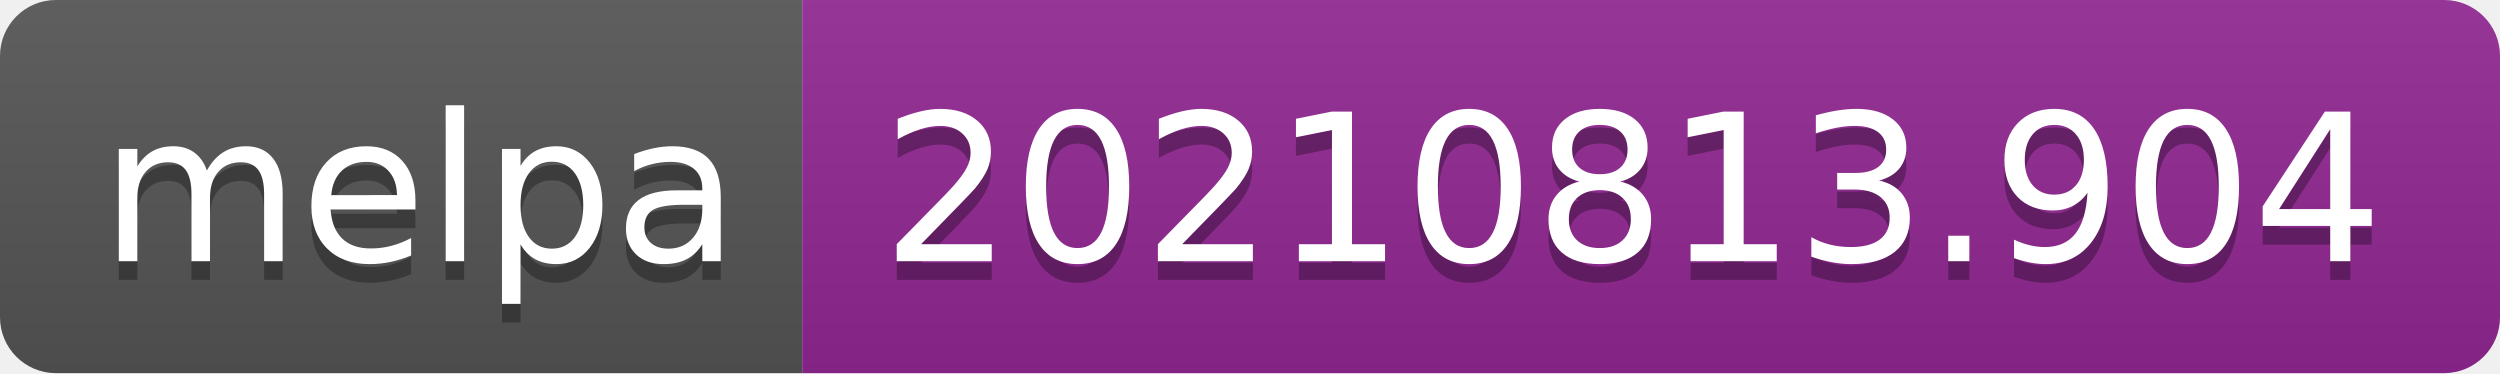
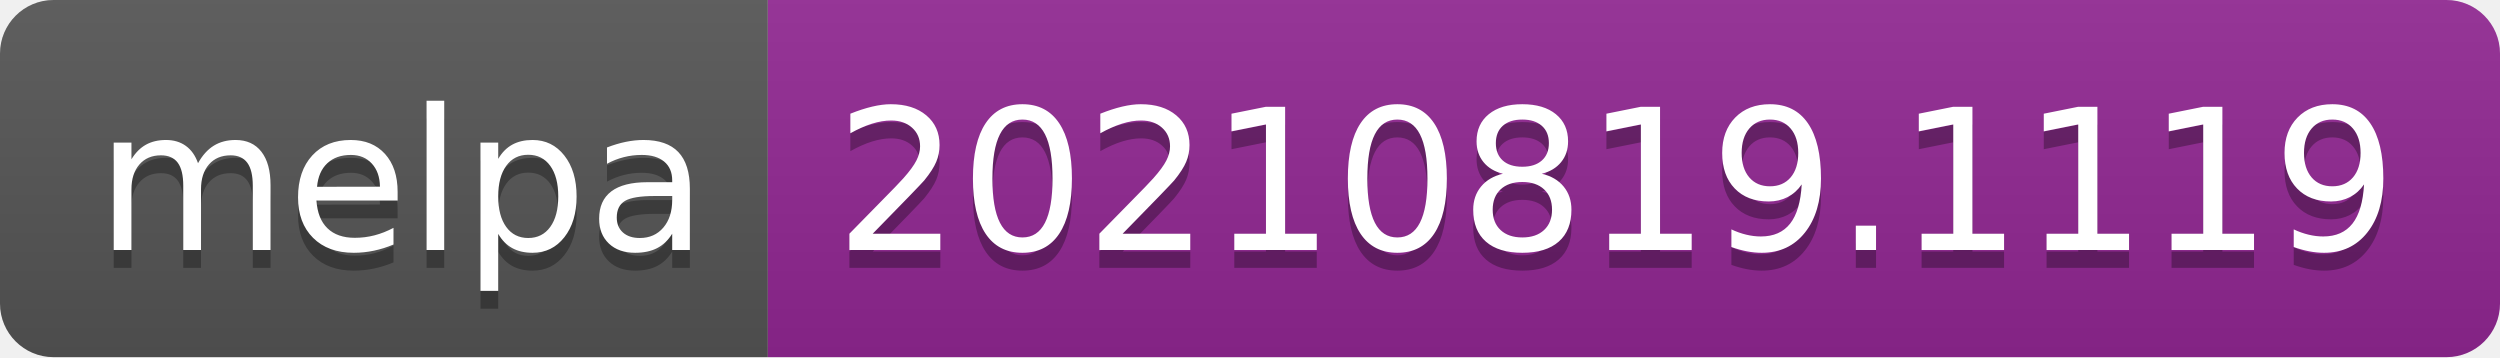
- <svg xmlns="http://www.w3.org/2000/svg" width="134" height="20" role="img" aria-label="melpa: 20210813.904">
+ <svg xmlns="http://www.w3.org/2000/svg" width="140" height="20" role="img" aria-label="melpa: 20210819.1119">
  <linearGradient id="s" x2="0" y2="100%">
    <stop offset="0" stop-color="#bbb" stop-opacity=".1" />
    <stop offset="1" stop-opacity=".1" />
  </linearGradient>
  <clipPath id="r">
-     <rect width="134" height="20" rx="3" fill="#fff" />
+     <rect width="140" height="20" rx="3" fill="#fff" />
  </clipPath>
  <g clip-path="url(#r)">
    <rect width="43" height="20" fill="#555" />
-     <rect x="43" width="91" height="20" fill="#922793" />
-     <rect width="134" height="20" fill="url(#s)" />
+     <rect x="43" width="97" height="20" fill="#922793" />
+     <rect width="140" height="20" fill="url(#s)" />
  </g>
  <g fill="#fff" text-anchor="middle" font-family="Verdana,Geneva,DejaVu Sans,sans-serif" text-rendering="geometricPrecision" font-size="110">
    <text aria-hidden="true" x="225" y="150" fill="#010101" fill-opacity=".3" transform="scale(.1)" textLength="330">melpa</text>
    <text x="225" y="140" transform="scale(.1)" fill="#fff" textLength="330">melpa</text>
-     <text aria-hidden="true" x="875" y="150" fill="#010101" fill-opacity=".3" transform="scale(.1)" textLength="810">20210813.904</text>
-     <text x="875" y="140" transform="scale(.1)" fill="#fff" textLength="810">20210813.904</text>
+     <text aria-hidden="true" x="905" y="150" fill="#010101" fill-opacity=".3" transform="scale(.1)" textLength="870">20210819.1119</text>
+     <text x="905" y="140" transform="scale(.1)" fill="#fff" textLength="870">20210819.1119</text>
  </g>
</svg>
